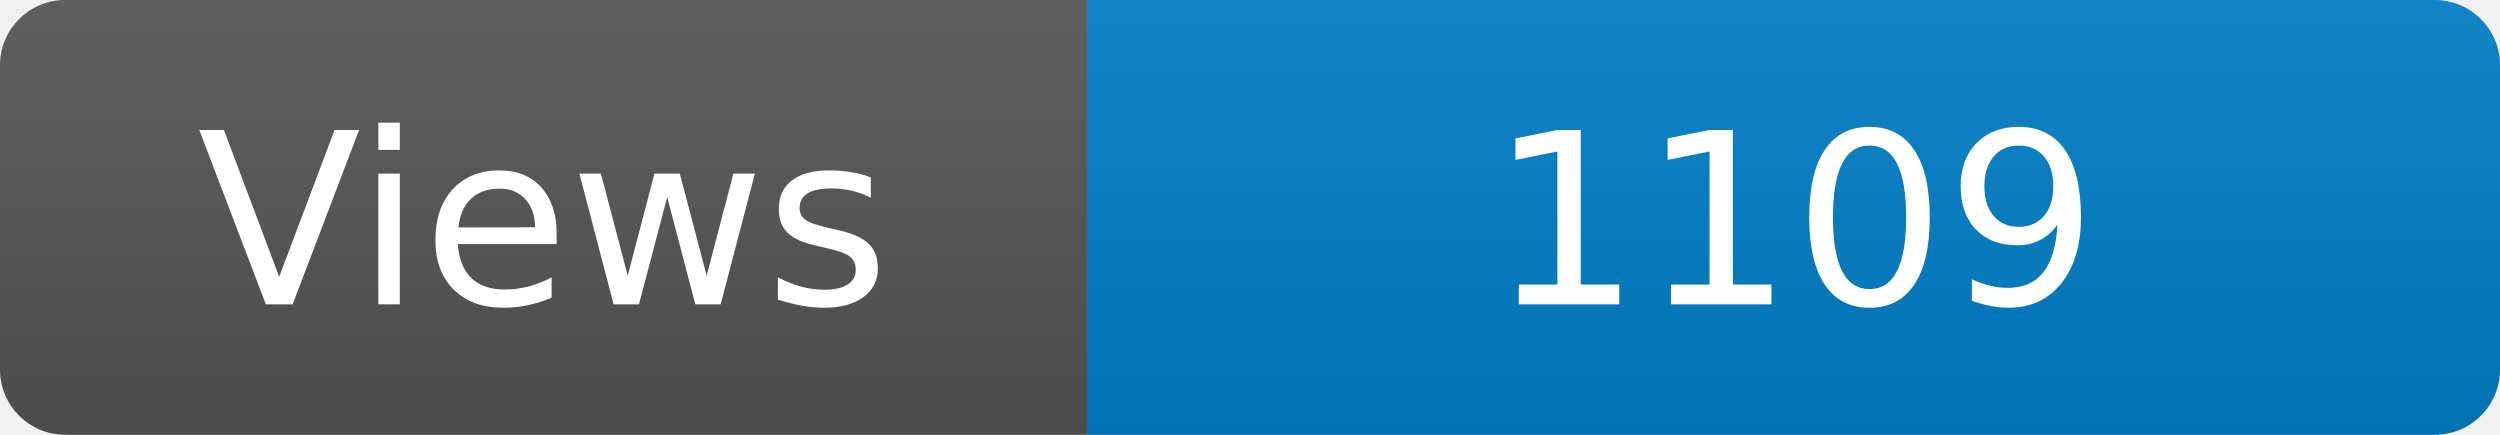
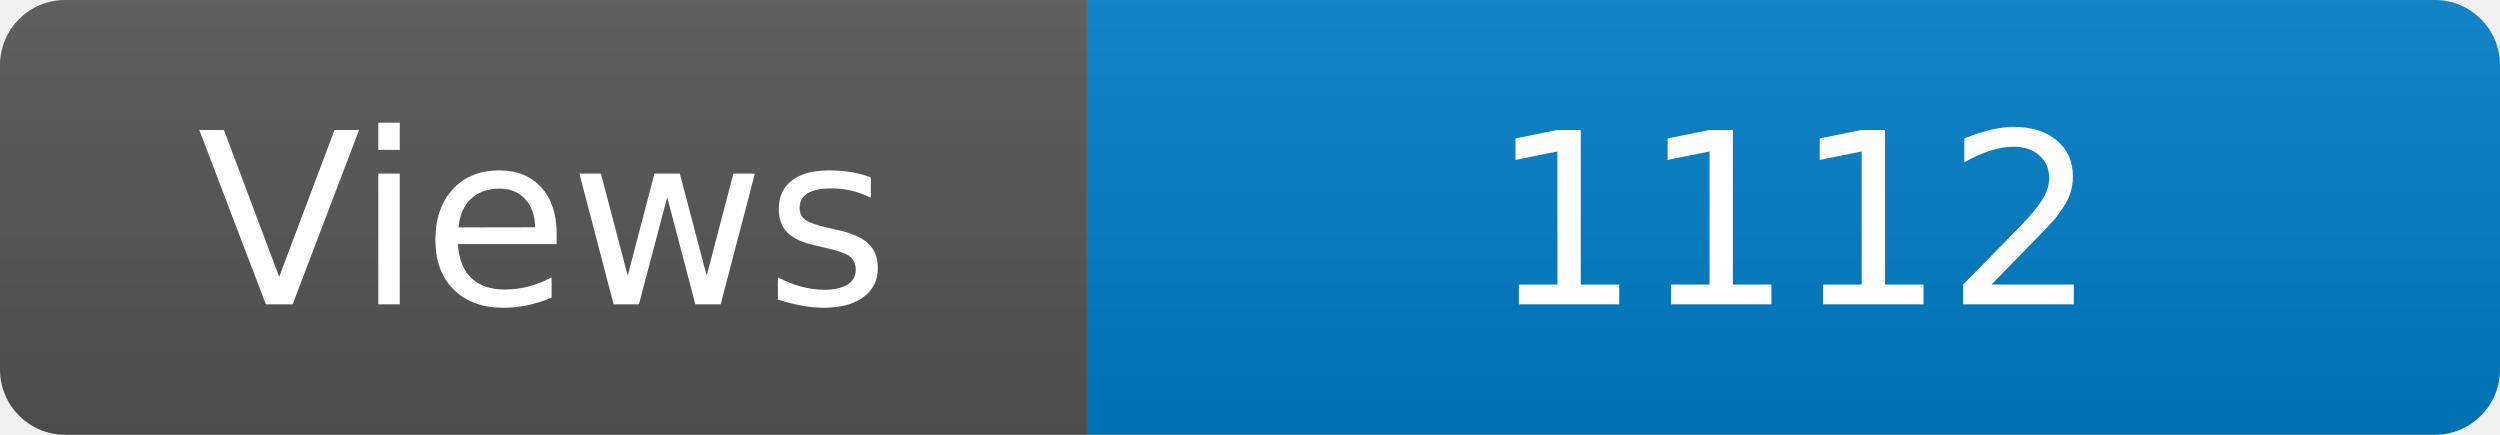
<svg xmlns="http://www.w3.org/2000/svg" width="115" height="20" role="img" aria-label="Maintained?: yes">
  <linearGradient id="s" x2="0" y2="100%">
    <stop offset="0" stop-color="#bbb" stop-opacity=".1" />
    <stop offset="1" stop-opacity=".1" />
  </linearGradient>
  <clipPath id="r">
    <rect width="115" height="20" rx="3" fill="#fff" />
  </clipPath>
  <g clip-path="url(#r)">
    <rect width="50" height="20" fill="#555" />
    <rect x="50" width="160" height="20" fill="#007ec6" />
    <rect width="115" height="20" fill="url(#s)" />
  </g>
  <g fill="#fff" text-anchor="middle" font-family="Verdana,Geneva,DejaVu Sans,sans-serif" font-size="110">
    <text x="250" y="140" transform="scale(.1)" fill="#fff">Views</text>
-     <text x="825" y="140" transform="scale(.1)" fill="#fff">1109</text>
+     <text x="825" y="140" transform="scale(.1)" fill="#fff">1112</text>
  </g>
</svg>
